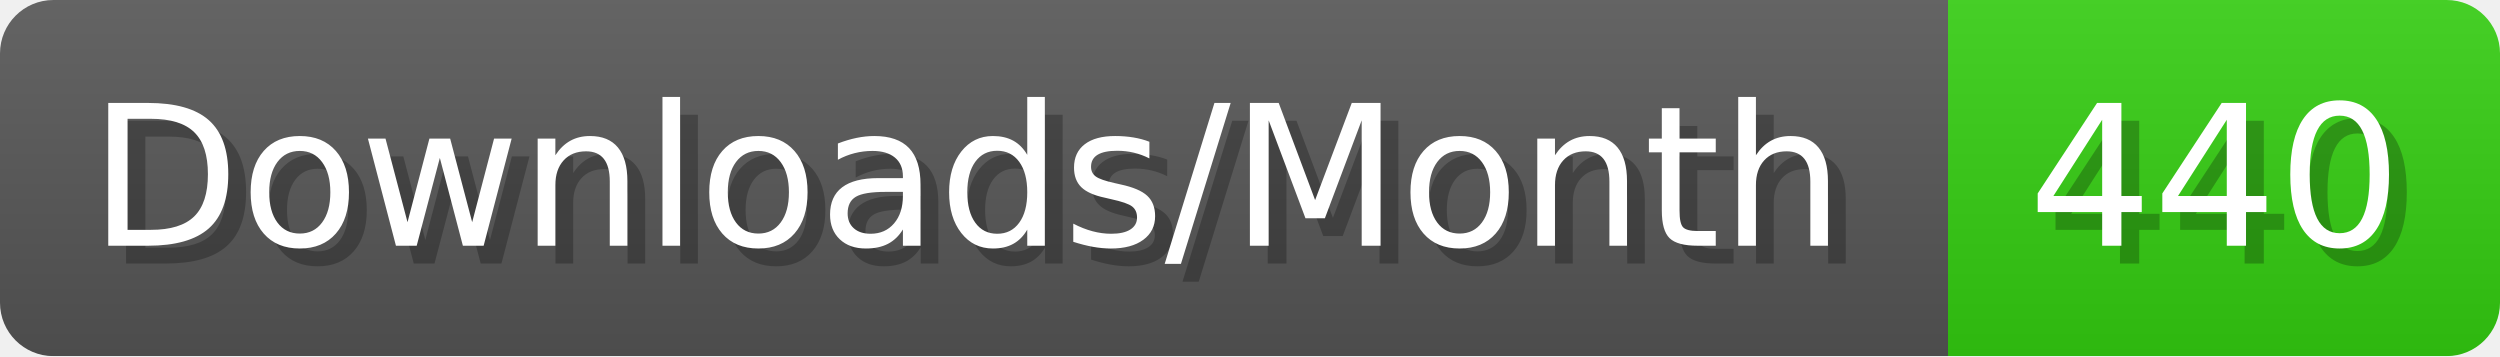
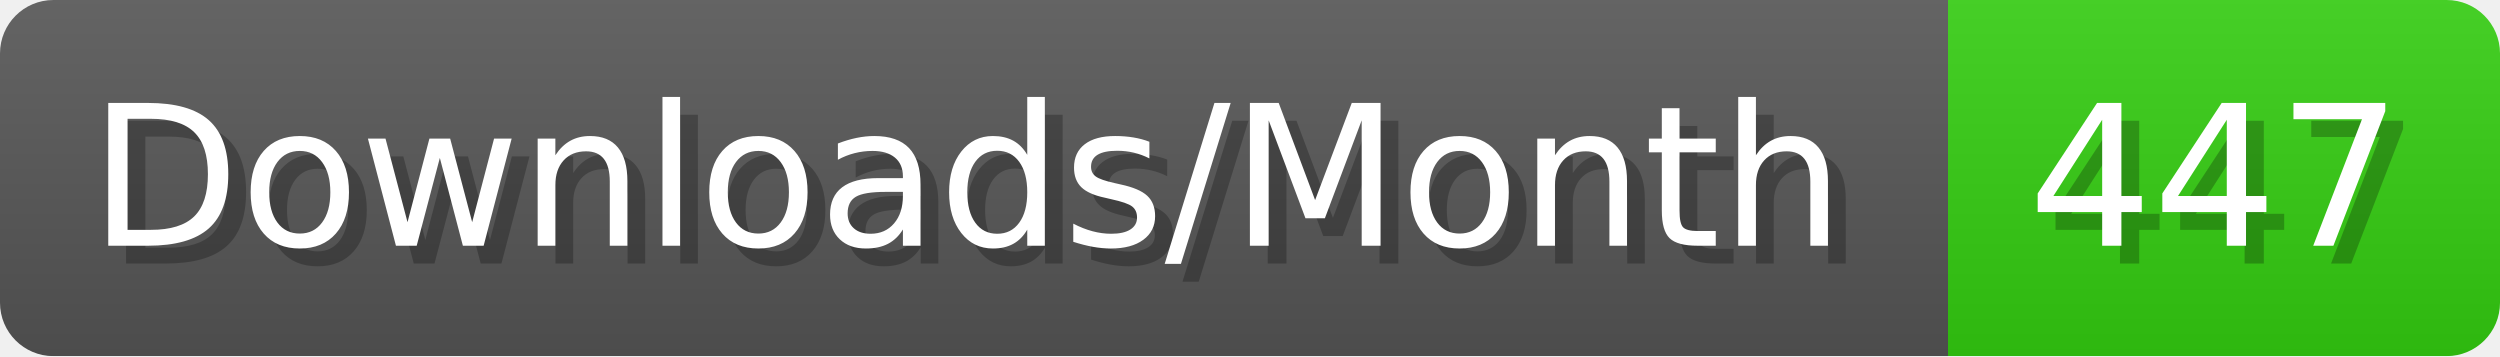
- <svg xmlns="http://www.w3.org/2000/svg" width="140.4" height="20" viewBox="0 0 1404 200" role="img" aria-label="Downloads/Month: 440">
+ <svg xmlns="http://www.w3.org/2000/svg" width="140.4" height="20" viewBox="0 0 1404 200" role="img" aria-label="Downloads/Month: 447">
  <linearGradient id="YlXUI" x2="0" y2="100%">
    <stop offset="0" stop-opacity=".1" stop-color="#EEE" />
    <stop offset="1" stop-opacity=".1" />
  </linearGradient>
  <mask id="JHhop">
    <rect width="1404" height="200" rx="30" fill="#FFF" />
  </mask>
  <g mask="url(#JHhop)">
    <rect width="1094" height="200" fill="#555" />
    <rect width="310" height="200" fill="#3C1" x="1094" />
    <rect width="1404" height="200" fill="url(#YlXUI)" />
  </g>
  <g aria-hidden="true" fill="#fff" text-anchor="start" font-family="Verdana,DejaVu Sans,sans-serif" font-size="110">
    <text x="60" y="148" textLength="994" fill="#000" opacity="0.25">Downloads/Month</text>
    <text x="50" y="138" textLength="994">Downloads/Month</text>
-     <text x="1149" y="148" textLength="210" fill="#000" opacity="0.25">440</text>
-     <text x="1139" y="138" textLength="210">440</text>
+     <text x="1149" y="148" textLength="210" fill="#000" opacity="0.25">447</text>
+     <text x="1139" y="138" textLength="210">447</text>
  </g>
</svg>
